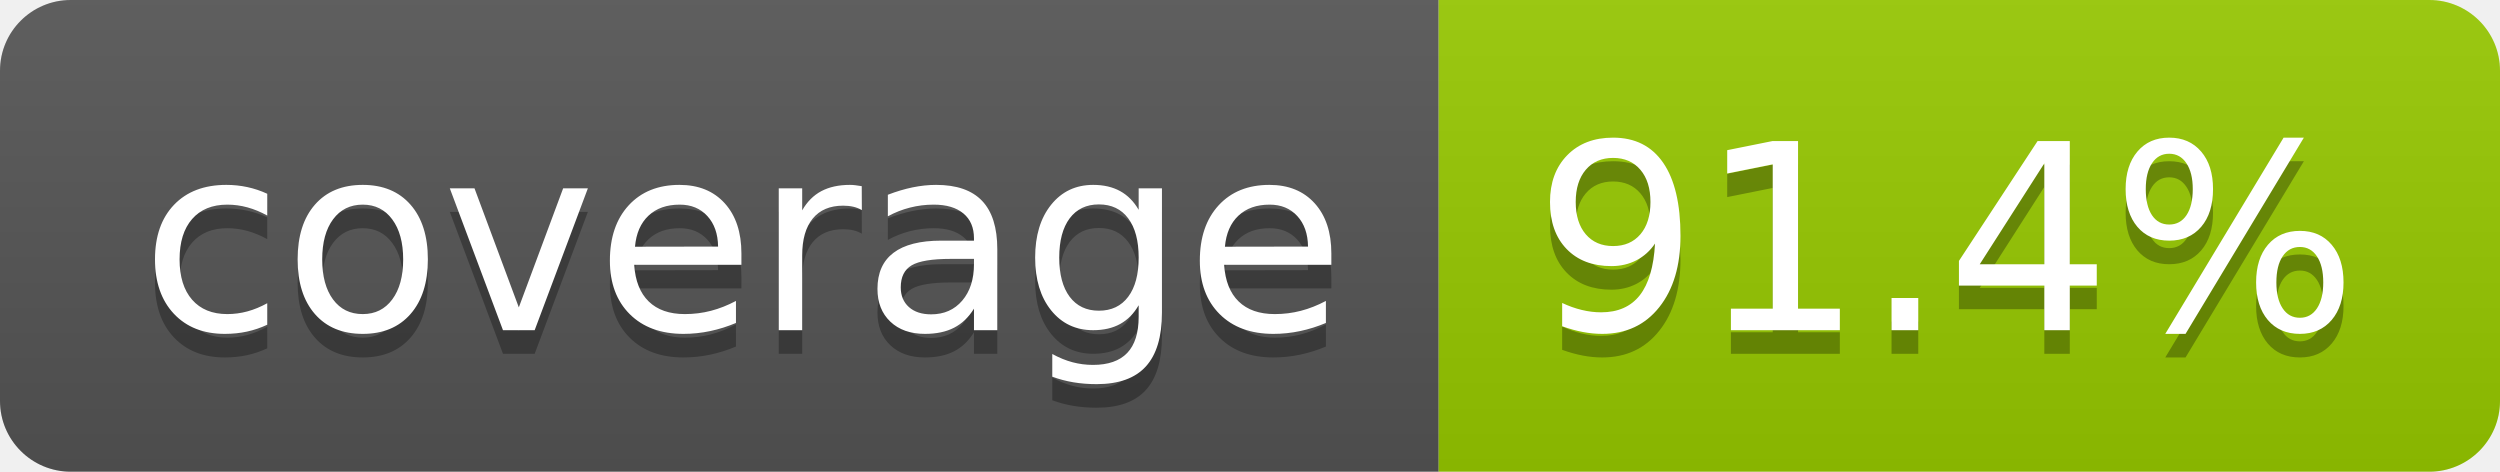
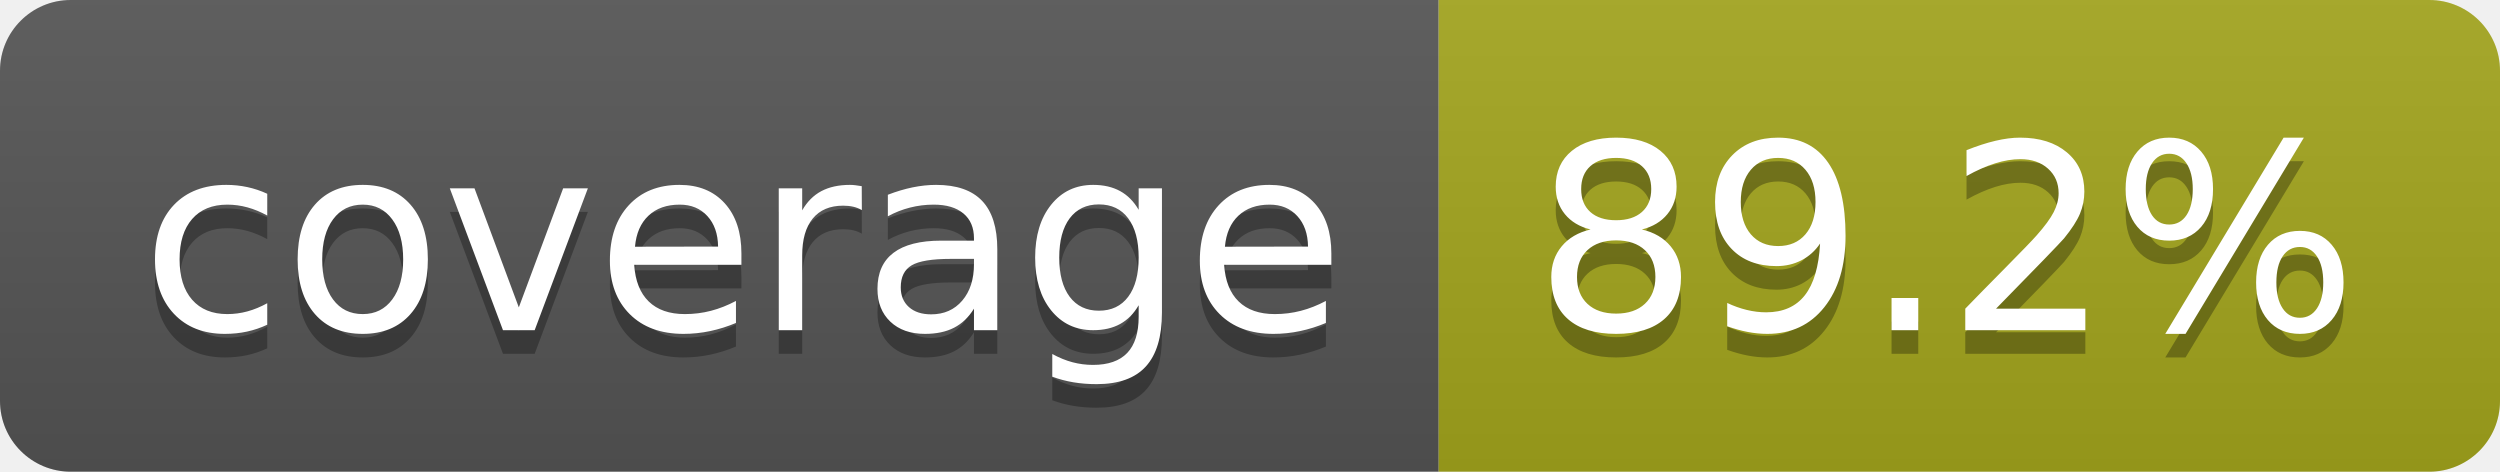
- <svg xmlns="http://www.w3.org/2000/svg" width="106" height="20" role="img" aria-label="coverage: 91.4%">
+ <svg xmlns="http://www.w3.org/2000/svg" width="106" height="20" role="img" aria-label="coverage: 89.2%">
  <linearGradient id="s" x2="0" y2="100%">
    <stop offset="0" stop-color="#bbb" stop-opacity=".1" />
    <stop offset="1" stop-opacity=".1" />
  </linearGradient>
  <clipPath id="r">
    <rect width="106" height="20" rx="3" fill="#fff" />
  </clipPath>
  <g clip-path="url(#r)">
    <rect width="61" height="20" fill="#555" />
-     <rect x="61" width="45" height="20" fill="#97ca00" />
+     <rect x="61" width="45" height="20" fill="#a4a61d" />
    <rect width="106" height="20" fill="url(#s)" />
  </g>
  <g fill="#fff" text-anchor="middle" font-family="Verdana,Geneva,DejaVu Sans,sans-serif" text-rendering="geometricPrecision" font-size="110">
    <text aria-hidden="true" x="315" y="150" fill="#010101" fill-opacity=".3" transform="scale(.1)" textLength="510">coverage</text>
    <text x="315" y="140" transform="scale(.1)" fill="#fff" textLength="510">coverage</text>
-     <text aria-hidden="true" x="825" y="150" fill="#010101" fill-opacity=".3" transform="scale(.1)" textLength="350">91.4%</text>
-     <text x="825" y="140" transform="scale(.1)" fill="#fff" textLength="350">91.4%</text>
+     <text aria-hidden="true" x="825" y="150" fill="#010101" fill-opacity=".3" transform="scale(.1)" textLength="350">89.2%</text>
+     <text x="825" y="140" transform="scale(.1)" fill="#fff" textLength="350">89.2%</text>
  </g>
</svg>
